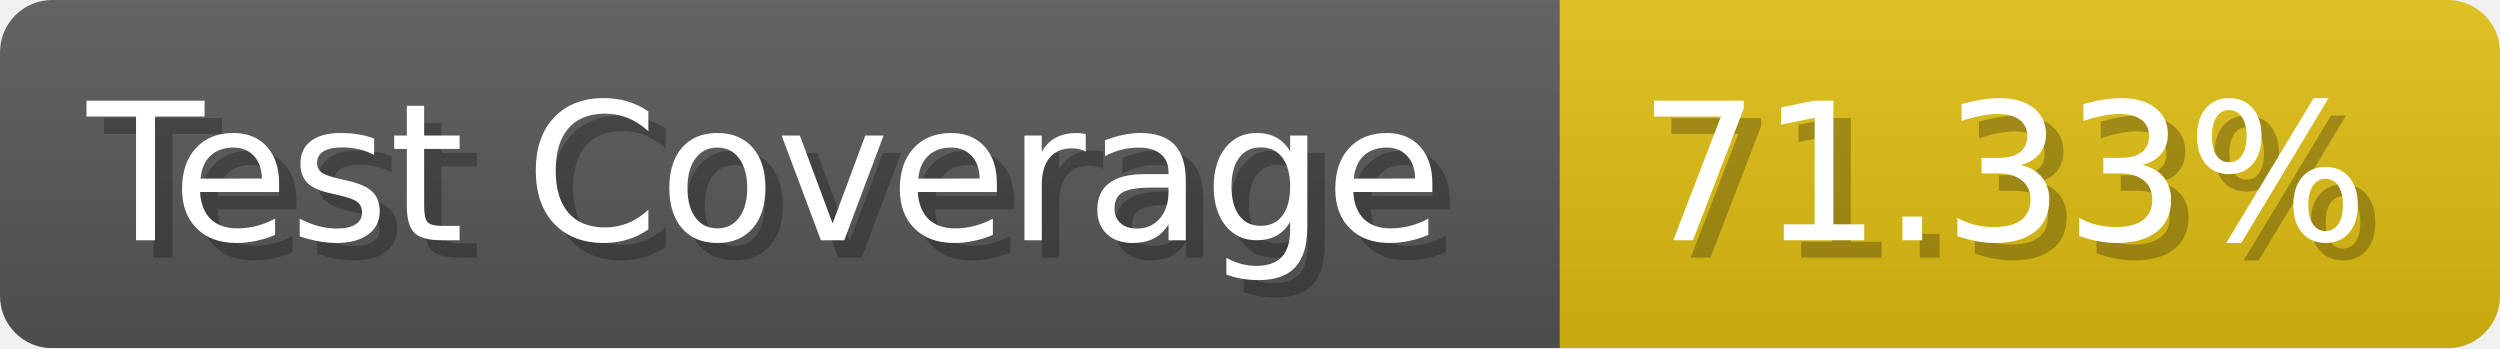
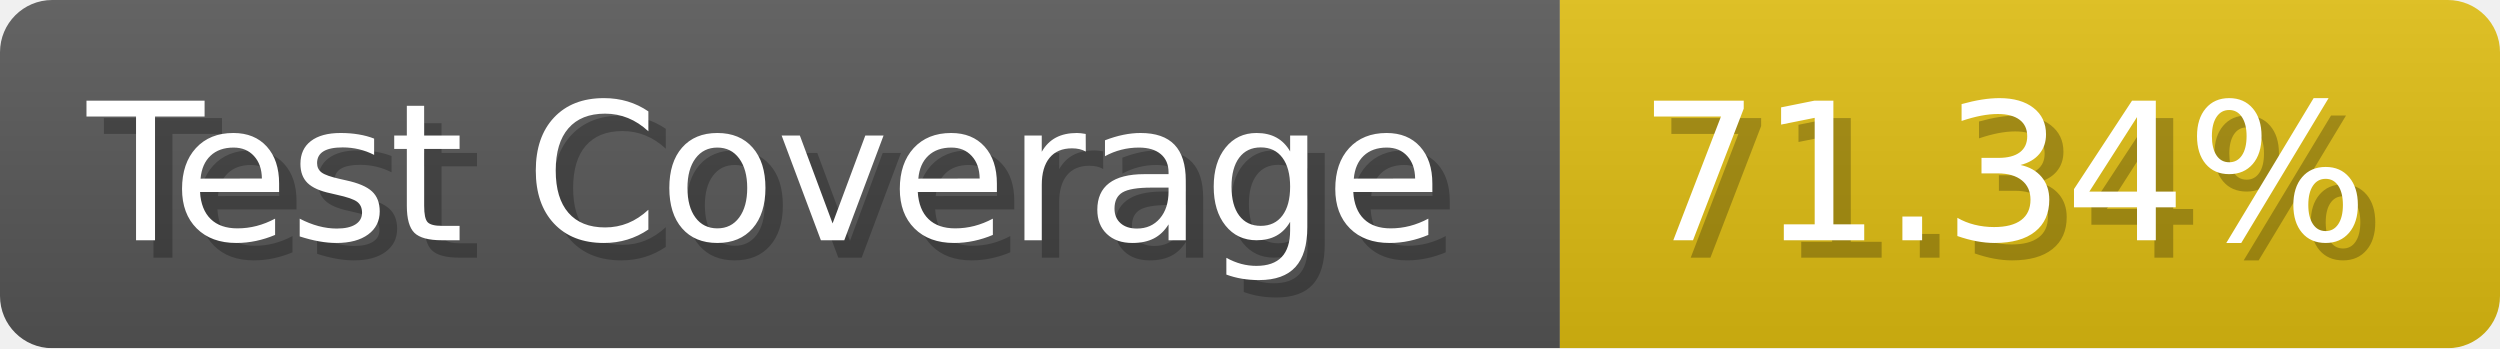
- <svg xmlns="http://www.w3.org/2000/svg" width="143.6" height="20" viewBox="0 0 1436 200" role="img" aria-label="Test Coverage: 71.33%">
+ <svg xmlns="http://www.w3.org/2000/svg" width="143.6" height="20" viewBox="0 0 1436 200" role="img" aria-label="Test Coverage: 71.34%">
  <linearGradient id="a" x2="0" y2="100%">
    <stop offset="0" stop-opacity=".1" stop-color="#EEE" />
    <stop offset="1" stop-opacity=".1" />
  </linearGradient>
  <mask id="m">
    <rect width="1436" height="200" rx="30" fill="#FFF" />
  </mask>
  <g mask="url(#m)">
    <rect width="896" height="200" fill="#555" />
    <rect width="540" height="200" fill="#DB1" x="896" />
    <rect width="1436" height="200" fill="url(#a)" />
  </g>
  <g aria-hidden="true" fill="#fff" text-anchor="start" font-family="Verdana,DejaVu Sans,sans-serif" font-size="110">
    <text x="60" y="148" textLength="796" fill="#000" opacity="0.25">Test Coverage</text>
    <text x="50" y="138" textLength="796">Test Coverage</text>
-     <text x="951" y="148" textLength="440" fill="#000" opacity="0.25">71.33%</text>
-     <text x="941" y="138" textLength="440">71.33%</text>
+     <text x="951" y="148" textLength="440" fill="#000" opacity="0.25">71.34%</text>
+     <text x="941" y="138" textLength="440">71.34%</text>
  </g>
</svg>
